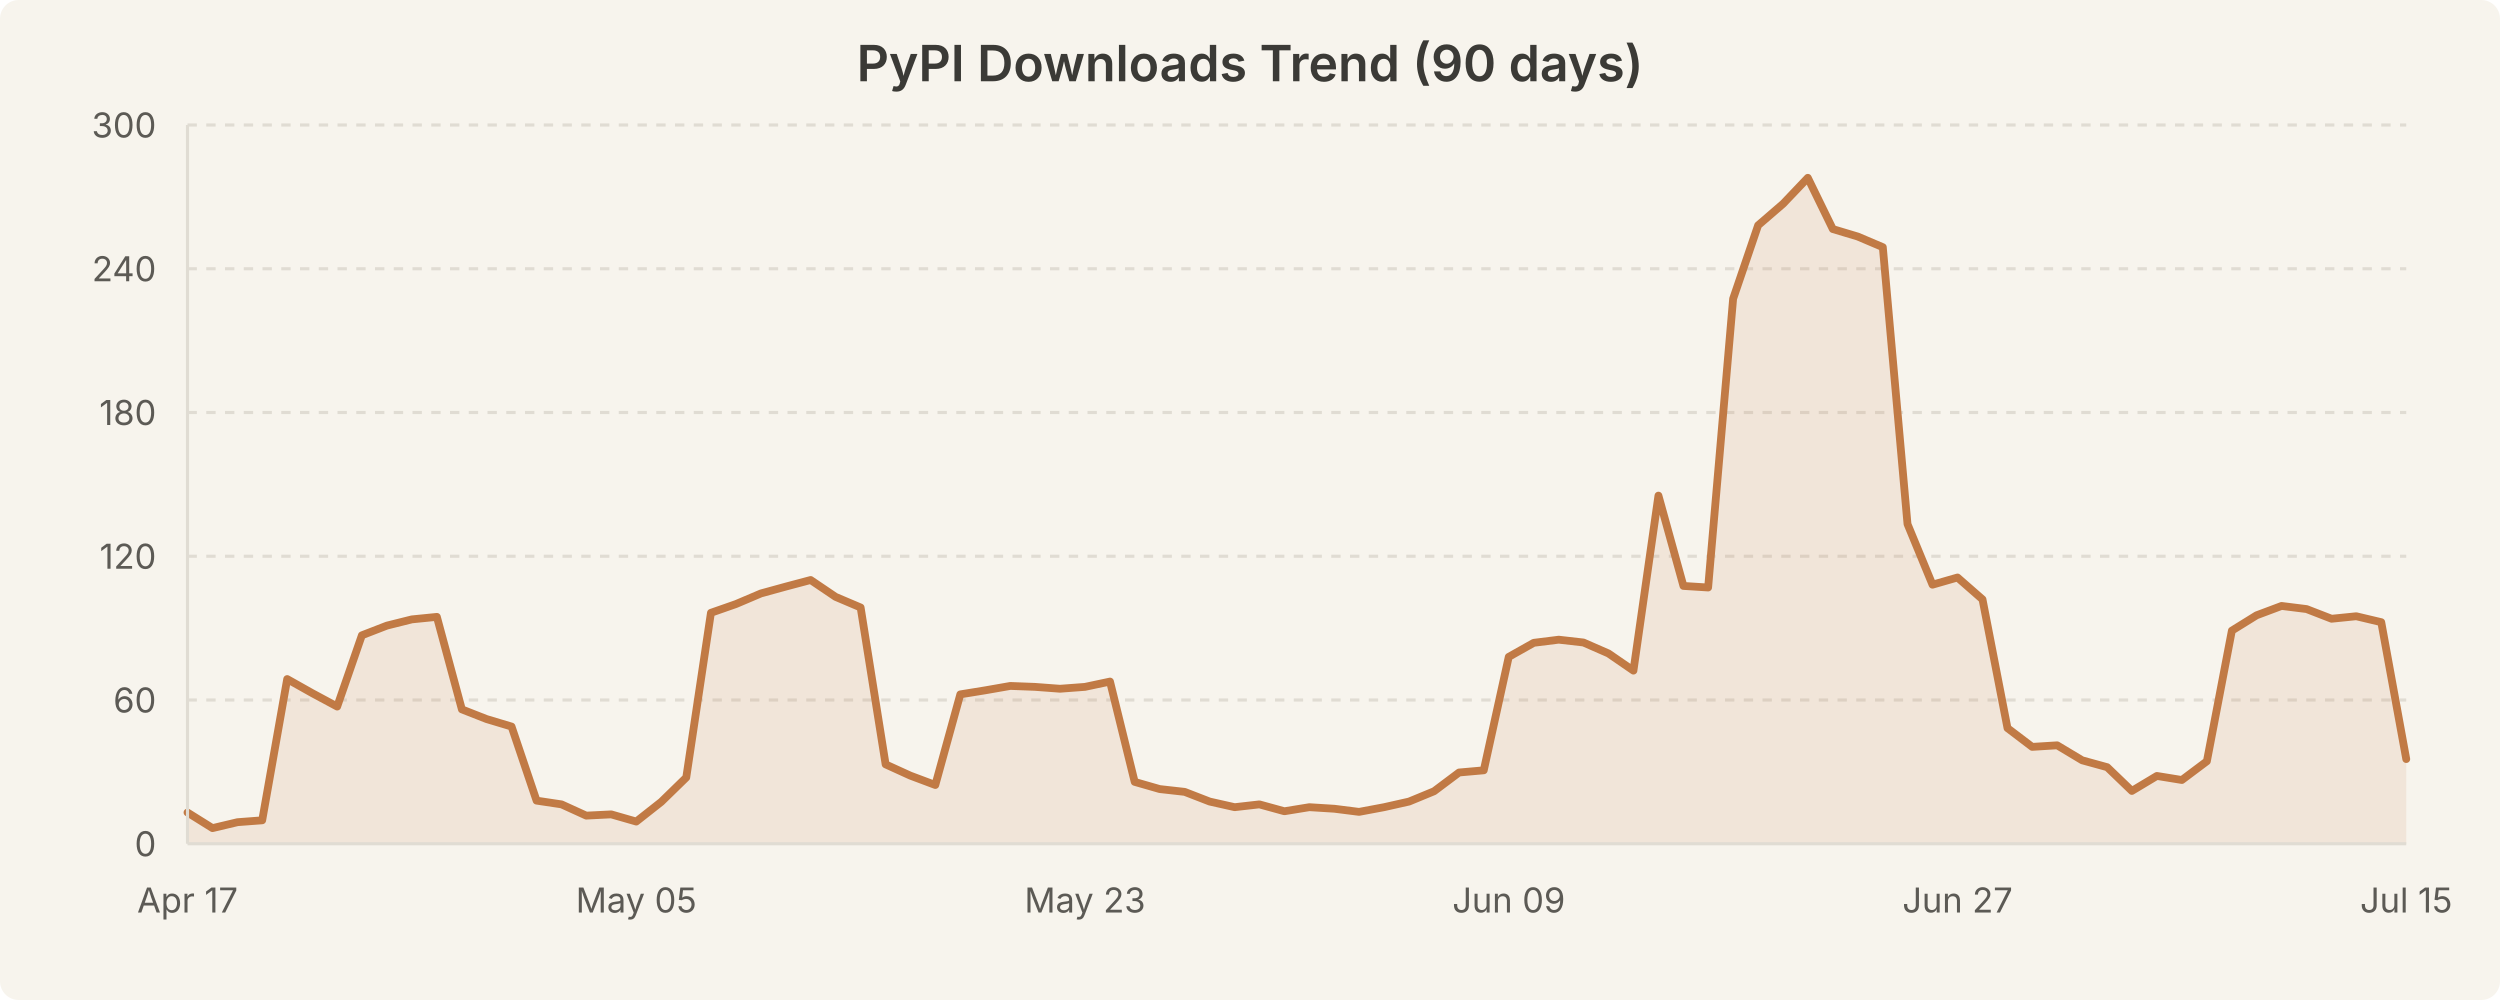
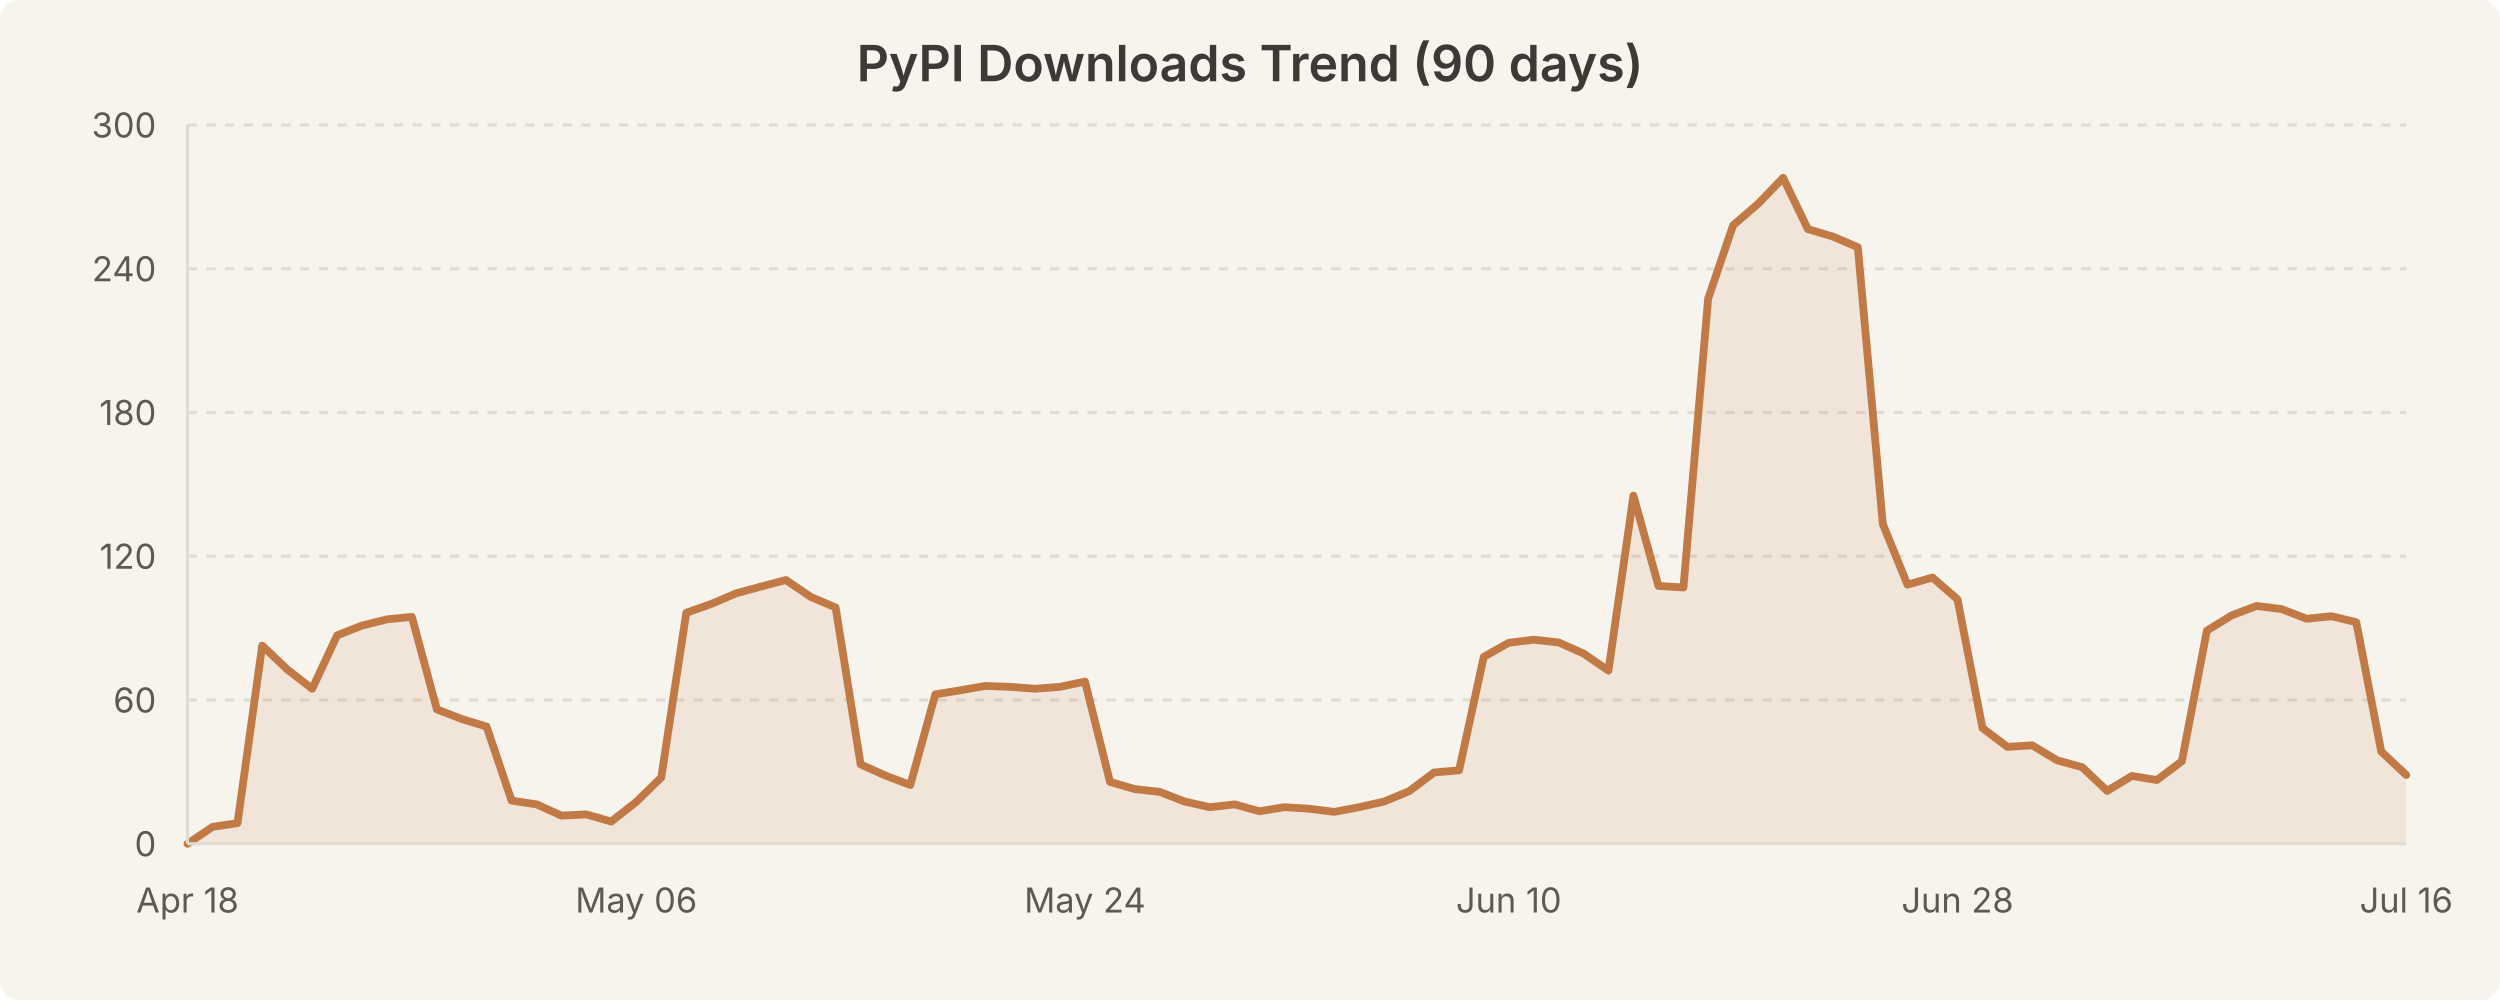
<svg xmlns="http://www.w3.org/2000/svg" width="800" height="320" viewBox="0 0 800 320" style="background-color:#f7f4ed">
  <rect width="800" height="320" fill="#f7f4ed" rx="6" />
  <text x="400.0" y="26" text-anchor="middle" font-family="system-ui, -apple-system, Segoe UI, sans-serif" font-size="16" font-weight="600" fill="#3b3a36">PyPI Downloads Trend (90 days)</text>
  <line x1="60" y1="224.0" x2="770" y2="224.0" stroke="#e0dcd3" stroke-width="1" stroke-dasharray="3,3" />
  <line x1="60" y1="178.0" x2="770" y2="178.0" stroke="#e0dcd3" stroke-width="1" stroke-dasharray="3,3" />
  <line x1="60" y1="132.0" x2="770" y2="132.0" stroke="#e0dcd3" stroke-width="1" stroke-dasharray="3,3" />
  <line x1="60" y1="86.0" x2="770" y2="86.0" stroke="#e0dcd3" stroke-width="1" stroke-dasharray="3,3" />
  <line x1="60" y1="40.0" x2="770" y2="40.0" stroke="#e0dcd3" stroke-width="1" stroke-dasharray="3,3" />
-   <path d="M 60.0 260.0 L 68.0 265.0 L 76.0 263.1 L 83.9 262.5 L 91.9 217.3 L 99.9 221.8 L 107.9 226.1 L 115.8 203.3 L 123.8 200.2 L 131.8 198.2 L 139.8 197.4 L 147.8 227.0 L 155.7 230.1 L 163.7 232.5 L 171.7 256.2 L 179.7 257.4 L 187.6 261.0 L 195.6 260.6 L 203.6 262.9 L 211.6 256.6 L 219.6 248.8 L 227.5 196.1 L 235.5 193.3 L 243.5 189.9 L 251.5 187.7 L 259.4 185.6 L 267.4 191.0 L 275.4 194.4 L 283.4 244.6 L 291.3 248.2 L 299.3 251.2 L 307.3 222.2 L 315.3 220.9 L 323.3 219.5 L 331.2 219.8 L 339.2 220.4 L 347.2 219.8 L 355.2 218.1 L 363.1 250.2 L 371.1 252.5 L 379.1 253.4 L 387.1 256.5 L 395.1 258.3 L 403.0 257.4 L 411.0 259.6 L 419.0 258.3 L 427.0 258.8 L 434.9 259.8 L 442.9 258.3 L 450.9 256.5 L 458.9 253.2 L 466.9 247.2 L 474.8 246.5 L 482.8 210.2 L 490.8 205.7 L 498.8 204.7 L 506.7 205.6 L 514.7 209.1 L 522.7 214.6 L 530.7 158.6 L 538.7 187.5 L 546.6 188.0 L 554.6 95.6 L 562.6 72.1 L 570.6 65.2 L 578.5 56.9 L 586.5 73.3 L 594.5 75.7 L 602.5 79.1 L 610.4 167.7 L 618.4 187.1 L 626.4 184.8 L 634.4 191.8 L 642.4 233.0 L 650.3 239.0 L 658.3 238.5 L 666.3 243.3 L 674.3 245.5 L 682.2 253.1 L 690.2 248.3 L 698.2 249.6 L 706.2 243.6 L 714.2 201.8 L 722.1 196.9 L 730.1 193.9 L 738.1 194.9 L 746.1 198.0 L 754.0 197.2 L 762.0 199.1 L 770.0 242.9 L 770.0 270.0 L 60.0 270.0 Z" fill="rgba(193, 122, 69, 0.12)" stroke="none" />
-   <path d="M 60.0 260.0 L 68.0 265.0 L 76.0 263.1 L 83.9 262.5 L 91.9 217.3 L 99.9 221.8 L 107.9 226.1 L 115.8 203.3 L 123.8 200.2 L 131.8 198.2 L 139.8 197.4 L 147.8 227.0 L 155.7 230.1 L 163.7 232.5 L 171.7 256.2 L 179.7 257.4 L 187.6 261.0 L 195.6 260.6 L 203.6 262.9 L 211.6 256.6 L 219.6 248.8 L 227.5 196.1 L 235.5 193.3 L 243.5 189.9 L 251.5 187.7 L 259.4 185.6 L 267.4 191.0 L 275.4 194.4 L 283.4 244.6 L 291.3 248.2 L 299.3 251.2 L 307.3 222.2 L 315.3 220.9 L 323.3 219.5 L 331.2 219.8 L 339.2 220.4 L 347.2 219.8 L 355.2 218.1 L 363.1 250.2 L 371.1 252.5 L 379.1 253.4 L 387.1 256.5 L 395.1 258.3 L 403.0 257.4 L 411.0 259.6 L 419.0 258.3 L 427.0 258.8 L 434.9 259.8 L 442.9 258.3 L 450.9 256.5 L 458.9 253.2 L 466.9 247.2 L 474.8 246.5 L 482.8 210.2 L 490.8 205.7 L 498.8 204.7 L 506.7 205.6 L 514.7 209.1 L 522.7 214.6 L 530.7 158.6 L 538.7 187.5 L 546.6 188.0 L 554.6 95.6 L 562.6 72.1 L 570.6 65.2 L 578.5 56.9 L 586.5 73.3 L 594.5 75.7 L 602.5 79.1 L 610.4 167.7 L 618.4 187.1 L 626.4 184.8 L 634.4 191.8 L 642.4 233.0 L 650.3 239.0 L 658.3 238.5 L 666.3 243.3 L 674.3 245.5 L 682.2 253.1 L 690.2 248.3 L 698.2 249.6 L 706.2 243.6 L 714.2 201.8 L 722.1 196.9 L 730.1 193.9 L 738.1 194.9 L 746.1 198.0 L 754.0 197.2 L 762.0 199.1 L 770.0 242.9" fill="none" stroke="#c17a45" stroke-width="2.5" stroke-linecap="round" stroke-linejoin="round" />
+   <path d="M 60.0 270.0 L 68.0 264.6 L 76.0 263.4 L 83.9 206.6 L 91.9 214.2 L 99.9 220.4 L 107.9 203.3 L 115.8 200.2 L 123.8 198.2 L 131.8 197.4 L 139.8 227.0 L 147.8 230.1 L 155.7 232.5 L 163.7 256.2 L 171.7 257.4 L 179.7 261.0 L 187.6 260.6 L 195.6 262.9 L 203.6 256.6 L 211.6 248.8 L 219.6 196.1 L 227.5 193.3 L 235.5 189.9 L 243.5 187.7 L 251.5 185.6 L 259.4 191.0 L 267.4 194.4 L 275.4 244.6 L 283.4 248.2 L 291.3 251.2 L 299.3 222.2 L 307.3 220.9 L 315.3 219.5 L 323.3 219.8 L 331.2 220.4 L 339.2 219.8 L 347.2 218.1 L 355.2 250.2 L 363.1 252.5 L 371.1 253.4 L 379.1 256.5 L 387.1 258.3 L 395.1 257.4 L 403.0 259.6 L 411.0 258.3 L 419.0 258.8 L 427.0 259.8 L 434.9 258.3 L 442.9 256.5 L 450.9 253.2 L 458.9 247.2 L 466.9 246.5 L 474.8 210.2 L 482.8 205.7 L 490.8 204.7 L 498.8 205.6 L 506.7 209.1 L 514.7 214.6 L 522.7 158.6 L 530.7 187.5 L 538.7 188.0 L 546.6 95.6 L 554.6 72.1 L 562.6 65.2 L 570.6 56.9 L 578.5 73.3 L 586.5 75.7 L 594.5 79.1 L 602.5 167.7 L 610.4 187.1 L 618.4 184.8 L 626.4 191.8 L 634.4 233.0 L 642.4 239.0 L 650.3 238.5 L 658.3 243.3 L 666.3 245.5 L 674.3 253.1 L 682.2 248.3 L 690.2 249.6 L 698.2 243.6 L 706.2 201.8 L 714.2 196.9 L 722.1 193.9 L 730.1 194.9 L 738.1 198.0 L 746.1 197.2 L 754.0 199.1 L 762.0 240.5 L 770.0 248.0 L 770.0 270.0 L 60.0 270.0 Z" fill="rgba(193, 122, 69, 0.12)" stroke="none" />
+   <path d="M 60.0 270.0 L 68.0 264.6 L 76.0 263.4 L 83.9 206.6 L 91.9 214.2 L 99.9 220.4 L 107.9 203.3 L 115.8 200.2 L 123.8 198.2 L 131.8 197.4 L 139.8 227.0 L 147.8 230.1 L 155.7 232.5 L 163.7 256.2 L 171.7 257.4 L 179.7 261.0 L 187.6 260.6 L 195.6 262.9 L 203.6 256.6 L 211.6 248.8 L 219.6 196.1 L 227.5 193.3 L 235.5 189.9 L 243.5 187.7 L 251.5 185.6 L 259.4 191.0 L 267.4 194.4 L 275.4 244.6 L 283.4 248.2 L 291.3 251.2 L 299.3 222.2 L 307.3 220.9 L 315.3 219.5 L 323.3 219.8 L 331.2 220.4 L 339.2 219.8 L 347.2 218.1 L 355.2 250.2 L 363.1 252.5 L 371.1 253.4 L 379.1 256.5 L 387.1 258.3 L 395.1 257.4 L 403.0 259.6 L 411.0 258.3 L 419.0 258.8 L 427.0 259.8 L 434.9 258.3 L 442.9 256.5 L 450.9 253.2 L 458.9 247.2 L 466.9 246.5 L 474.8 210.2 L 482.8 205.7 L 490.8 204.7 L 498.8 205.6 L 506.7 209.1 L 514.7 214.6 L 522.7 158.6 L 530.7 187.5 L 538.7 188.0 L 546.6 95.6 L 554.6 72.1 L 562.6 65.2 L 570.6 56.9 L 578.5 73.3 L 586.5 75.7 L 594.5 79.1 L 602.5 167.7 L 610.4 187.1 L 618.4 184.8 L 626.4 191.8 L 634.4 233.0 L 642.4 239.0 L 650.3 238.5 L 658.3 243.3 L 666.3 245.5 L 674.3 253.1 L 682.2 248.3 L 690.2 249.6 L 698.2 243.6 L 706.2 201.8 L 714.2 196.9 L 722.1 193.9 L 730.1 194.9 L 738.1 198.0 L 746.1 197.2 L 754.0 199.1 L 762.0 240.5 L 770.0 248.0" fill="none" stroke="#c17a45" stroke-width="2.5" stroke-linecap="round" stroke-linejoin="round" />
  <text x="50" y="274.0" text-anchor="end" font-family="system-ui, -apple-system, Segoe UI, sans-serif" font-size="11" fill="#5c5a55">0</text>
  <text x="50" y="228.0" text-anchor="end" font-family="system-ui, -apple-system, Segoe UI, sans-serif" font-size="11" fill="#5c5a55">60</text>
  <text x="50" y="182.0" text-anchor="end" font-family="system-ui, -apple-system, Segoe UI, sans-serif" font-size="11" fill="#5c5a55">120</text>
  <text x="50" y="136.0" text-anchor="end" font-family="system-ui, -apple-system, Segoe UI, sans-serif" font-size="11" fill="#5c5a55">180</text>
  <text x="50" y="90.0" text-anchor="end" font-family="system-ui, -apple-system, Segoe UI, sans-serif" font-size="11" fill="#5c5a55">240</text>
  <text x="50" y="44.0" text-anchor="end" font-family="system-ui, -apple-system, Segoe UI, sans-serif" font-size="11" fill="#5c5a55">300</text>
-   <text x="60.0" y="292" text-anchor="middle" font-family="system-ui, -apple-system, Segoe UI, sans-serif" font-size="11" fill="#5c5a55">Apr 17</text>
-   <text x="203.596" y="292" text-anchor="middle" font-family="system-ui, -apple-system, Segoe UI, sans-serif" font-size="11" fill="#5c5a55">May 05</text>
-   <text x="347.191" y="292" text-anchor="middle" font-family="system-ui, -apple-system, Segoe UI, sans-serif" font-size="11" fill="#5c5a55">May 23</text>
-   <text x="482.809" y="292" text-anchor="middle" font-family="system-ui, -apple-system, Segoe UI, sans-serif" font-size="11" fill="#5c5a55">Jun 09</text>
-   <text x="626.404" y="292" text-anchor="middle" font-family="system-ui, -apple-system, Segoe UI, sans-serif" font-size="11" fill="#5c5a55">Jun 27</text>
-   <text x="770.0" y="292" text-anchor="middle" font-family="system-ui, -apple-system, Segoe UI, sans-serif" font-size="11" fill="#5c5a55">Jul 15</text>
+   <text x="60.0" y="292" text-anchor="middle" font-family="system-ui, -apple-system, Segoe UI, sans-serif" font-size="11" fill="#5c5a55">Apr 18</text>
+   <text x="203.596" y="292" text-anchor="middle" font-family="system-ui, -apple-system, Segoe UI, sans-serif" font-size="11" fill="#5c5a55">May 06</text>
+   <text x="347.191" y="292" text-anchor="middle" font-family="system-ui, -apple-system, Segoe UI, sans-serif" font-size="11" fill="#5c5a55">May 24</text>
+   <text x="482.809" y="292" text-anchor="middle" font-family="system-ui, -apple-system, Segoe UI, sans-serif" font-size="11" fill="#5c5a55">Jun 10</text>
+   <text x="626.404" y="292" text-anchor="middle" font-family="system-ui, -apple-system, Segoe UI, sans-serif" font-size="11" fill="#5c5a55">Jun 28</text>
+   <text x="770.0" y="292" text-anchor="middle" font-family="system-ui, -apple-system, Segoe UI, sans-serif" font-size="11" fill="#5c5a55">Jul 16</text>
  <line x1="60" y1="40" x2="60" y2="270" stroke="#e0dcd3" stroke-width="1" />
  <line x1="60" y1="270" x2="770" y2="270" stroke="#e0dcd3" stroke-width="1" />
</svg>
